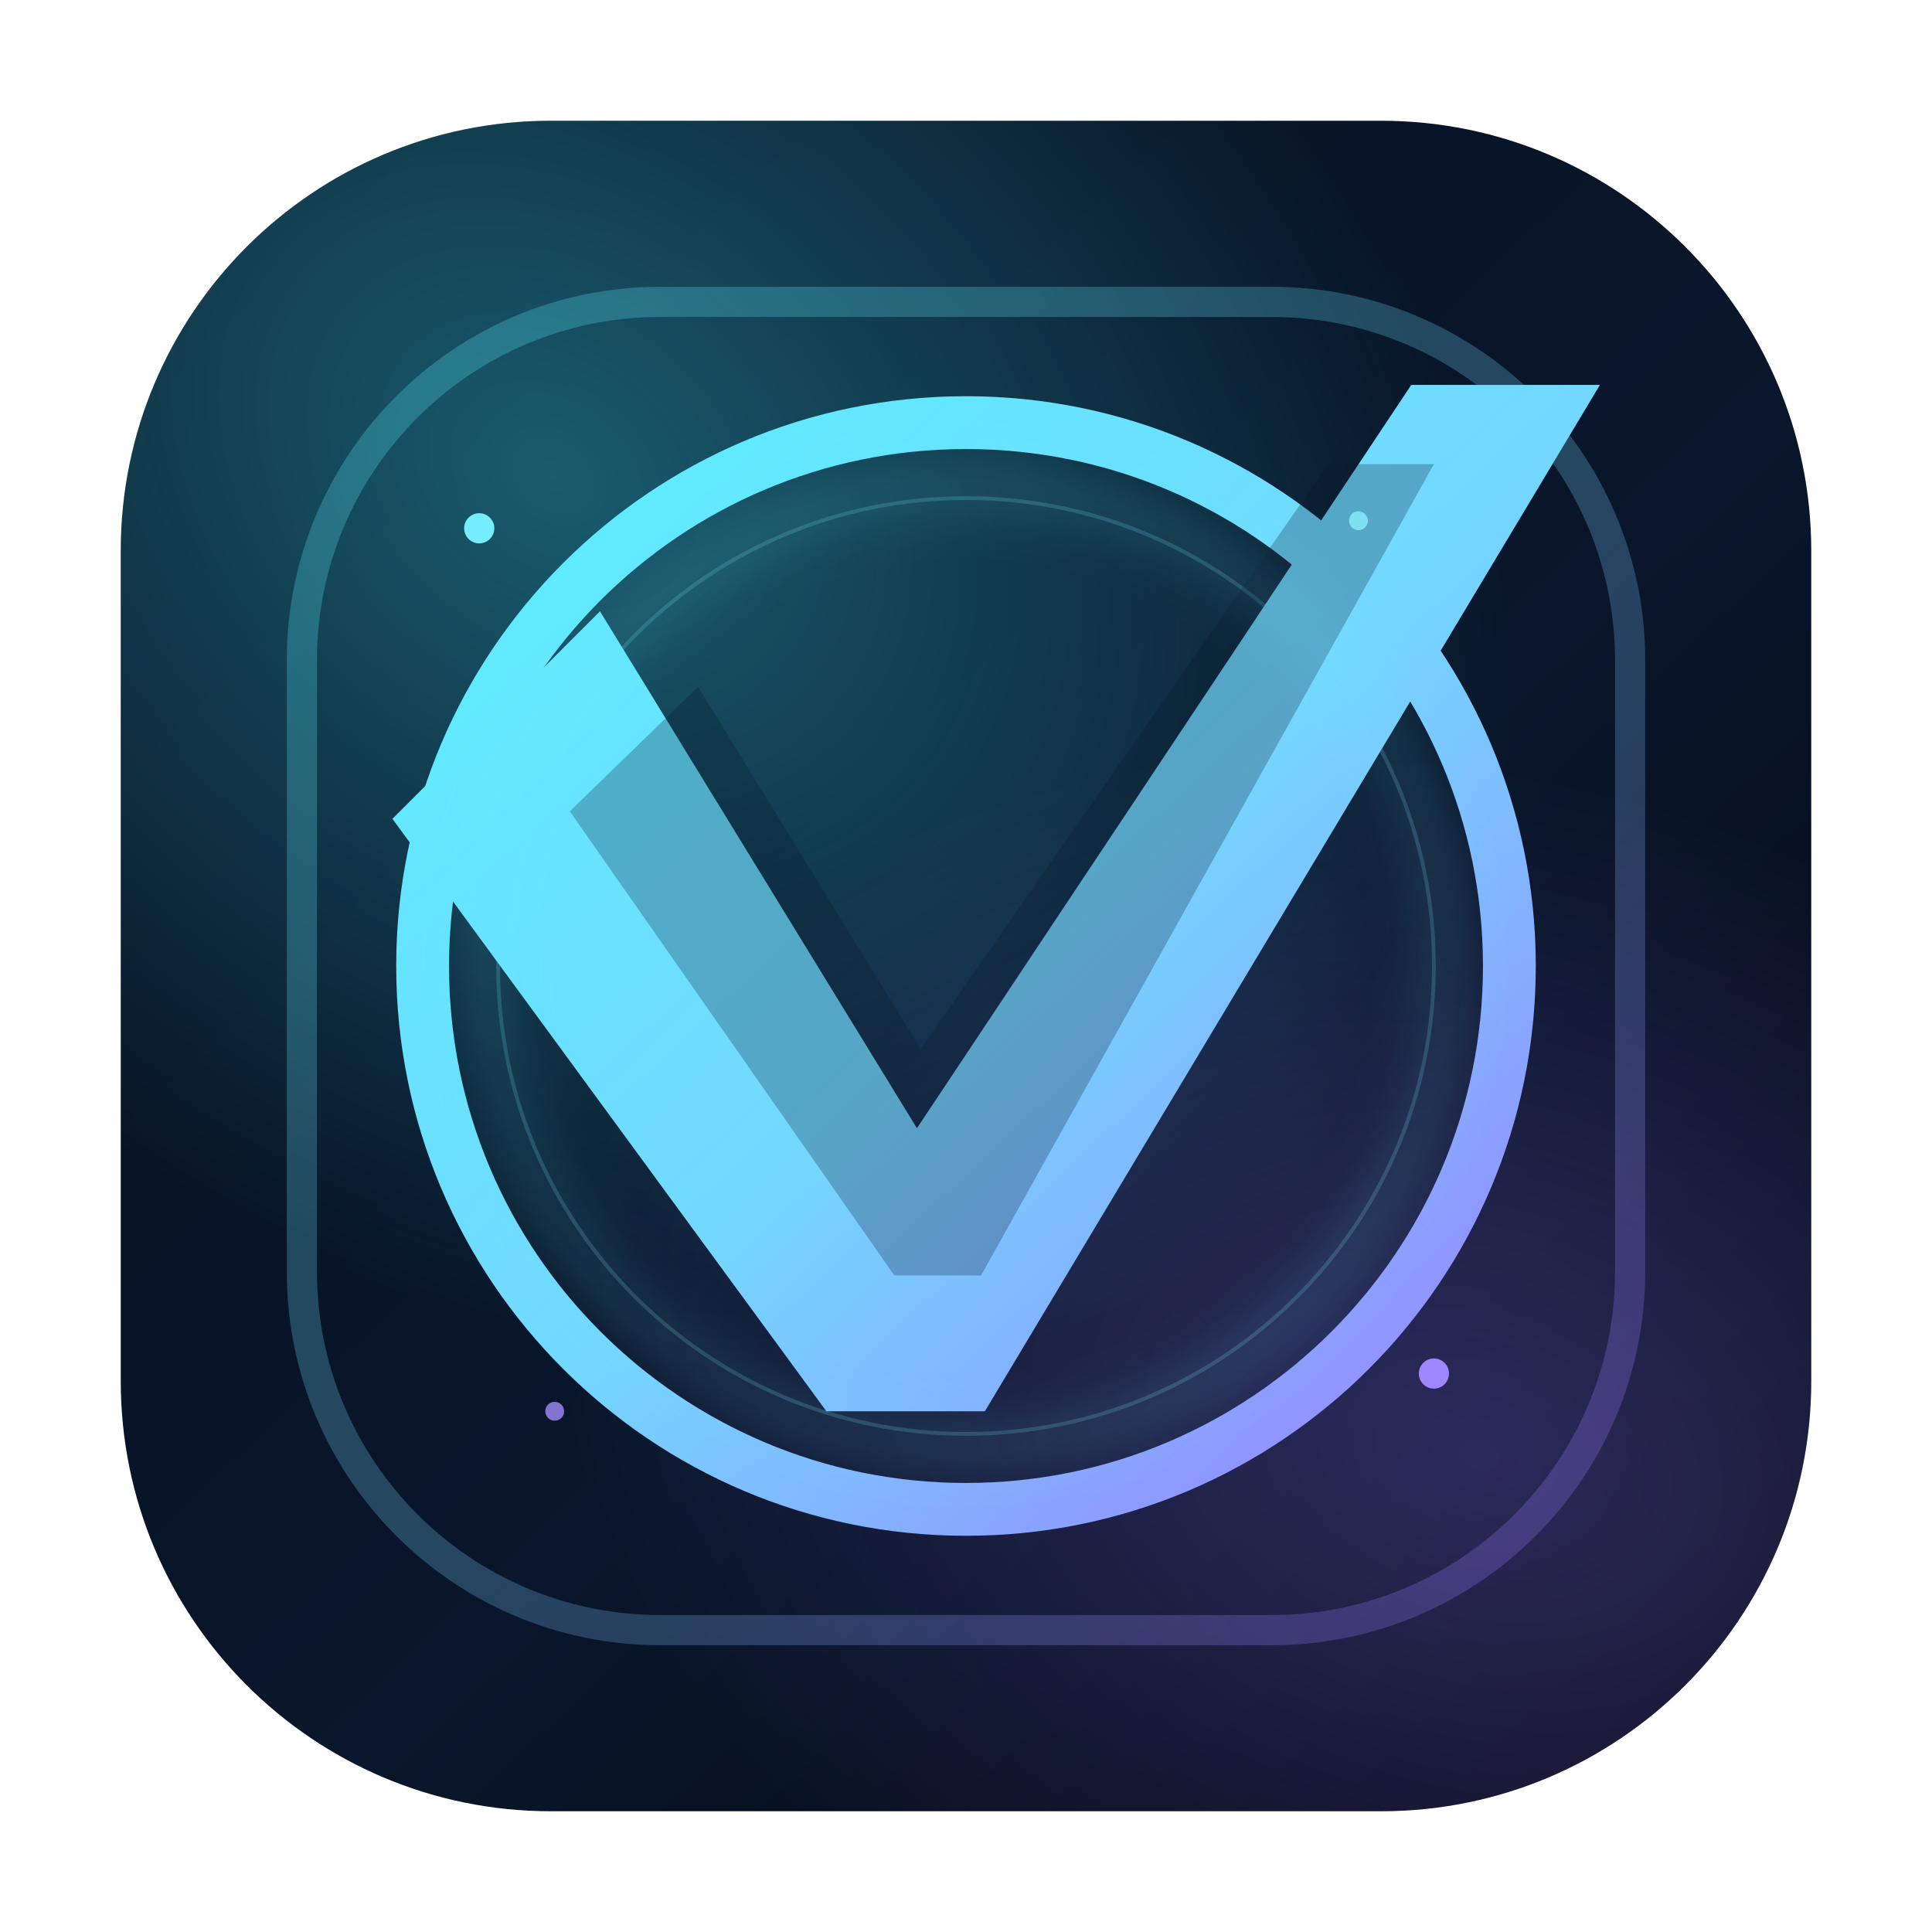
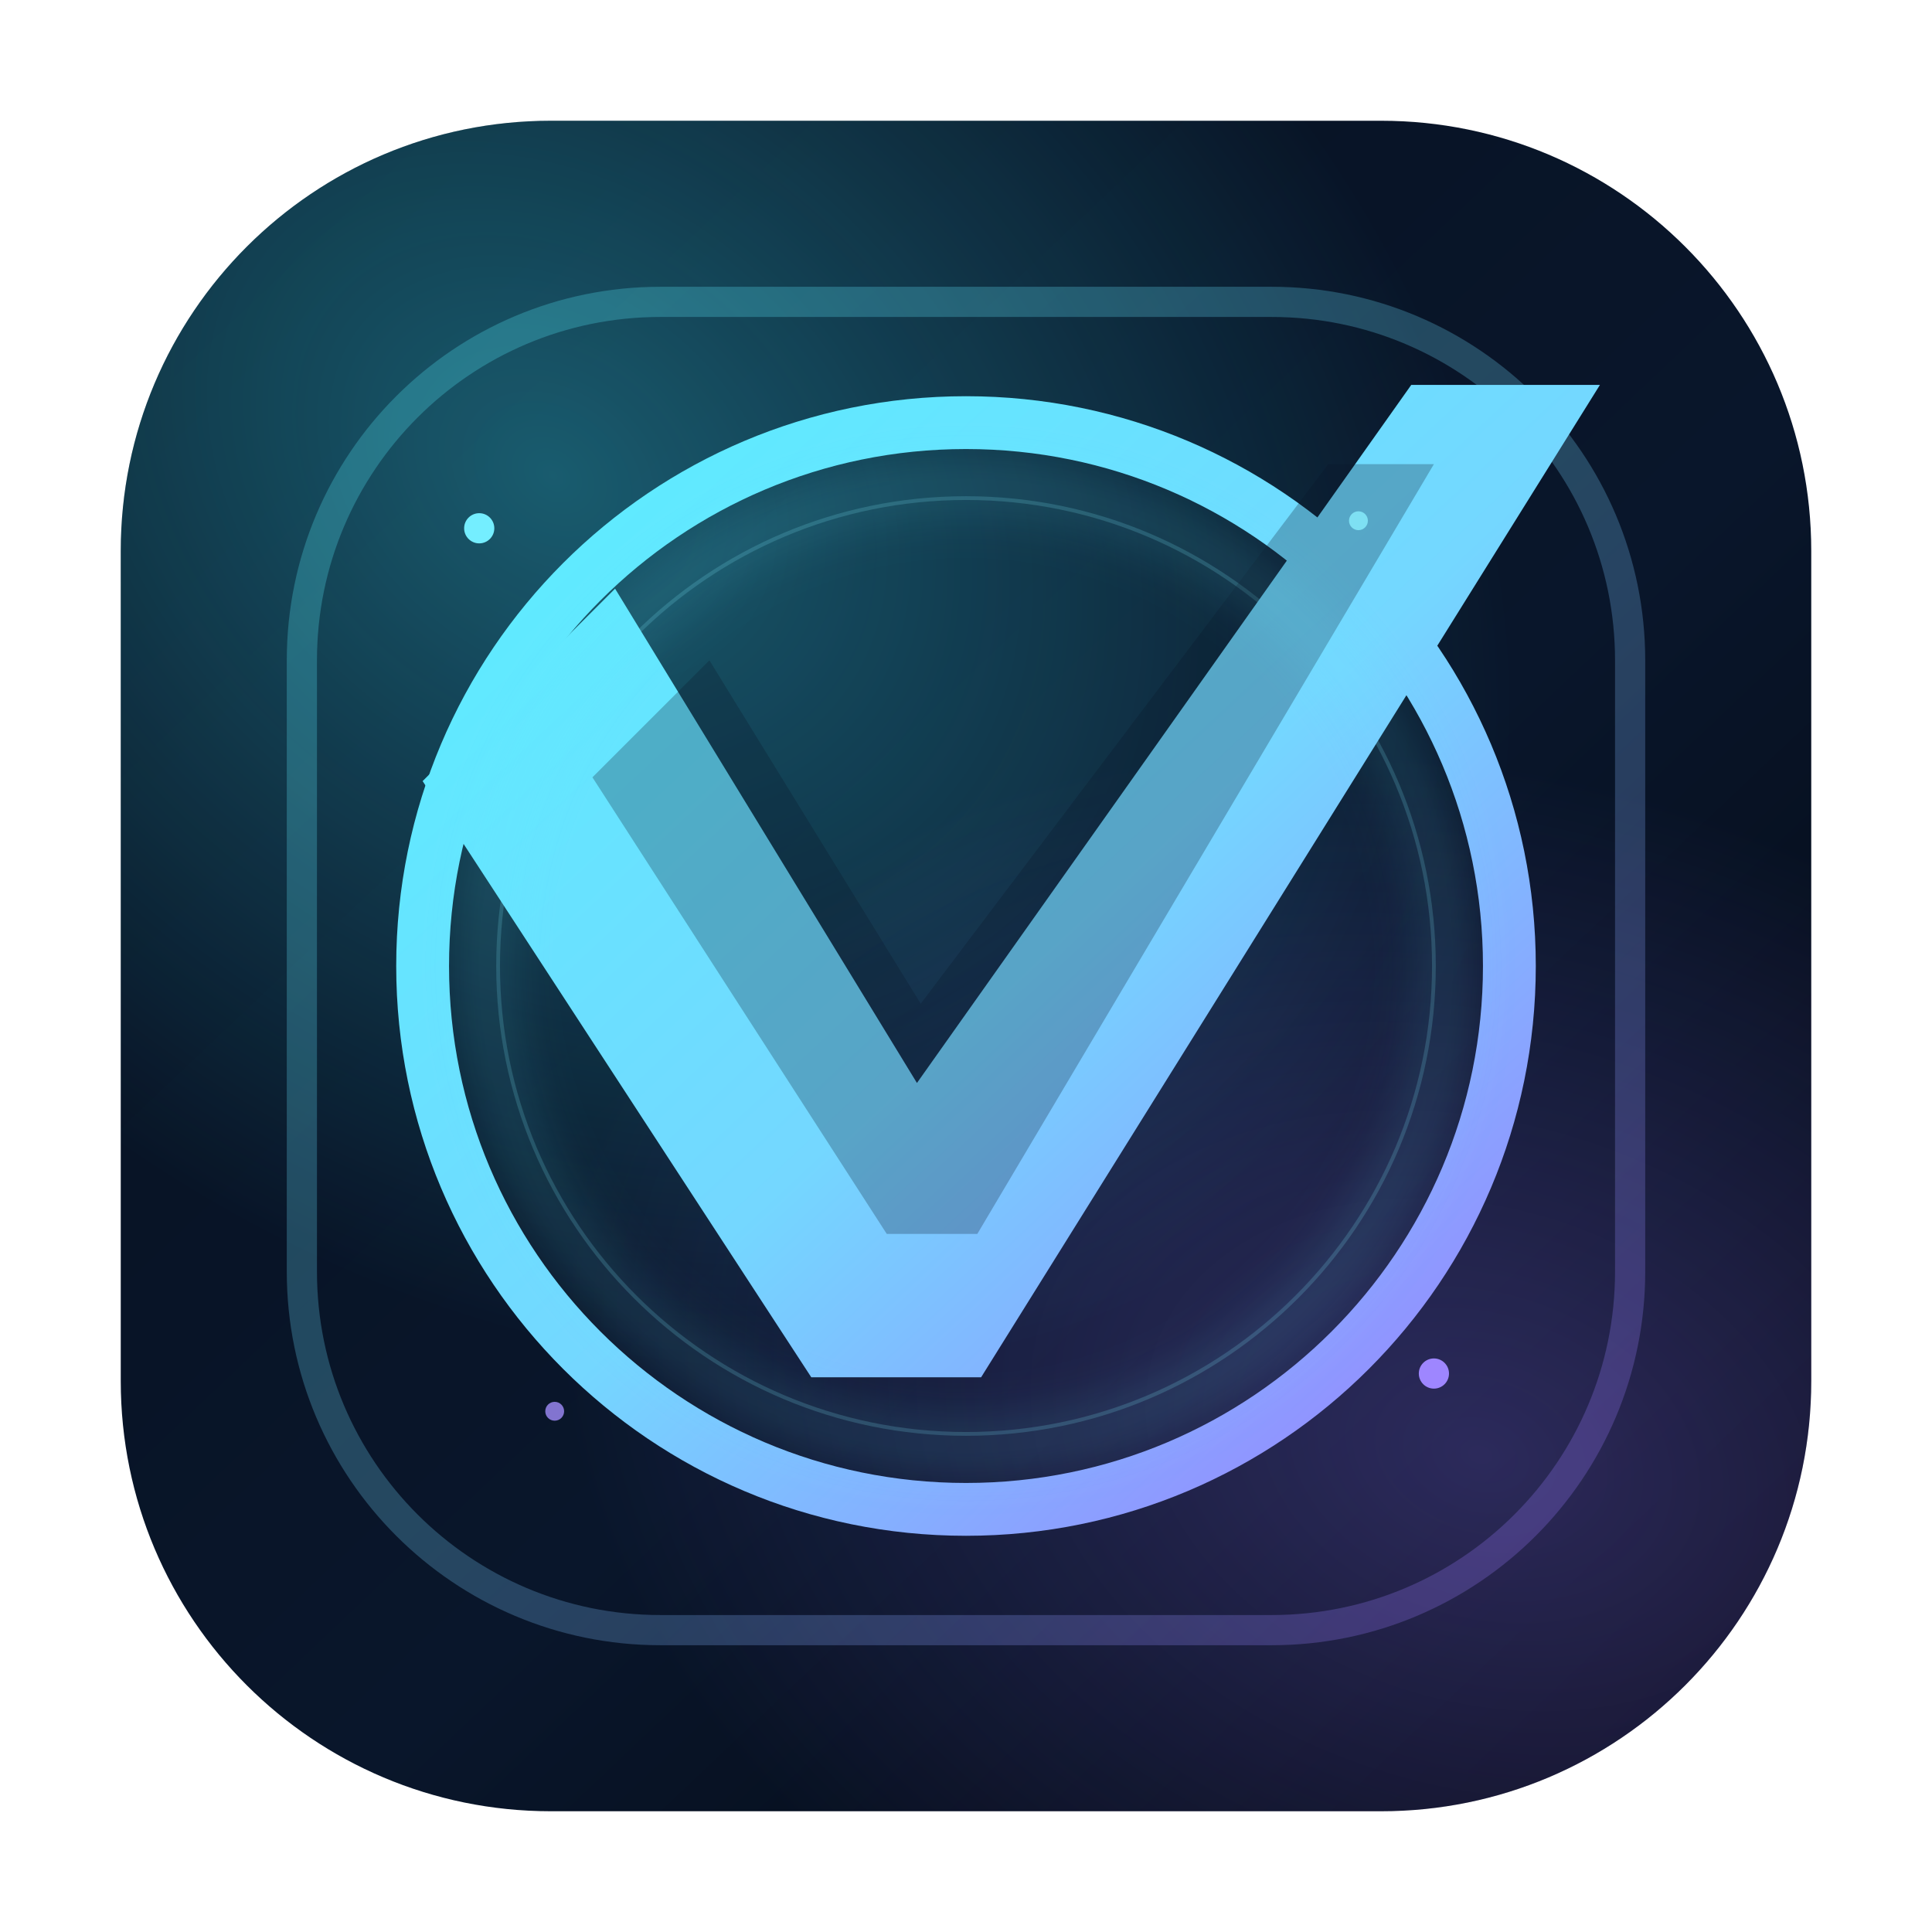
<svg xmlns="http://www.w3.org/2000/svg" width="1024" height="1024" viewBox="0 0 1024 1024" fill="none">
  <defs>
    <linearGradient id="bg" x1="110" y1="90" x2="910" y2="934" gradientUnits="userSpaceOnUse">
      <stop stop-color="#071120" />
      <stop offset="0.58" stop-color="#09162B" />
      <stop offset="1" stop-color="#040811" />
    </linearGradient>
    <radialGradient id="auraA" cx="0" cy="0" r="1" gradientUnits="userSpaceOnUse" gradientTransform="translate(290 250) rotate(38) scale(560 420)">
      <stop stop-color="#3AE8FF" stop-opacity="0.34" />
      <stop offset="1" stop-color="#3AE8FF" stop-opacity="0" />
    </radialGradient>
    <radialGradient id="auraB" cx="0" cy="0" r="1" gradientUnits="userSpaceOnUse" gradientTransform="translate(786 772) rotate(18) scale(500 360)">
      <stop stop-color="#8F73FF" stop-opacity="0.28" />
      <stop offset="1" stop-color="#8F73FF" stop-opacity="0" />
    </radialGradient>
    <linearGradient id="frame" x1="238" y1="214" x2="794" y2="810" gradientUnits="userSpaceOnUse">
      <stop stop-color="#59F0FF" />
      <stop offset="0.52" stop-color="#74D7FF" />
      <stop offset="1" stop-color="#9B7BFF" />
    </linearGradient>
    <filter id="softGlow" x="-20%" y="-20%" width="140%" height="140%">
      <feGaussianBlur stdDeviation="14" />
    </filter>
  </defs>
  <rect x="64" y="64" width="896" height="896" rx="228" fill="url(#bg)" />
  <rect x="64" y="64" width="896" height="896" rx="228" fill="url(#auraA)" />
  <rect x="64" y="64" width="896" height="896" rx="228" fill="url(#auraB)" />
  <rect x="160" y="160" width="704" height="704" rx="190" stroke="url(#frame)" stroke-width="16" opacity="0.26" />
  <circle cx="512" cy="512" r="288" stroke="url(#frame)" stroke-width="28" />
  <circle cx="512" cy="512" r="248" stroke="#85ECFF" stroke-width="2" opacity="0.18" />
-   <path d="M208 434L318 324L486 598L748 204L848 204L522 748L438 748L208 434Z" fill="url(#frame)" />
-   <path d="M302 430L370 364L488 556L704 246H760L520 676H474L302 430Z" fill="#081425" opacity="0.26" />
+   <path d="M224 414L326 312L486 574L748 204L848 204L520 730L430 730L224 414Z" fill="url(#frame)" />
+   <path d="M314 412L376 350L488 532L704 246H760L518 654H470L314 412Z" fill="#081425" opacity="0.26" />
  <g opacity="0.2" filter="url(#softGlow)">
    <circle cx="512" cy="512" r="254" stroke="#64E9FF" stroke-width="16" />
  </g>
  <circle cx="254" cy="280" r="8" fill="#74EEFF" />
  <circle cx="760" cy="728" r="8" fill="#9E86FF" />
  <circle cx="720" cy="276" r="5" fill="#89F0FF" opacity="0.78" />
  <circle cx="294" cy="748" r="5" fill="#A48EFF" opacity="0.78" />
</svg>
